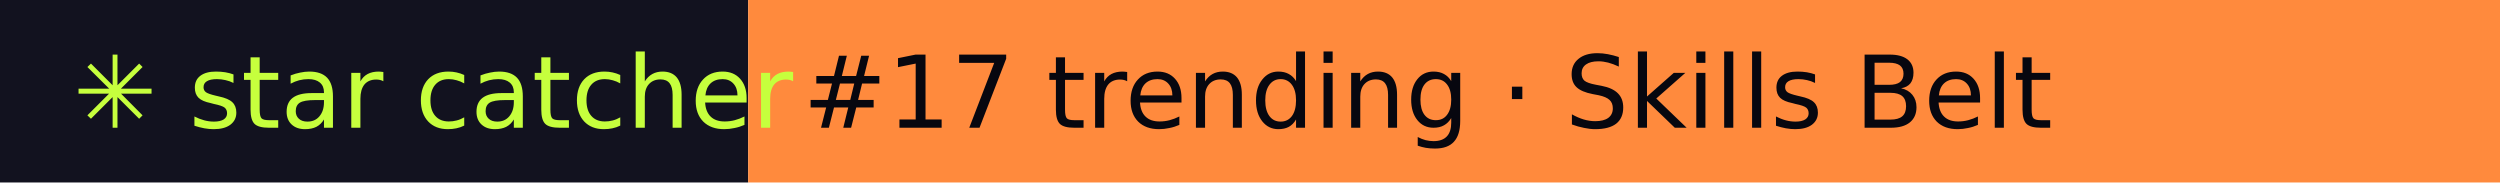
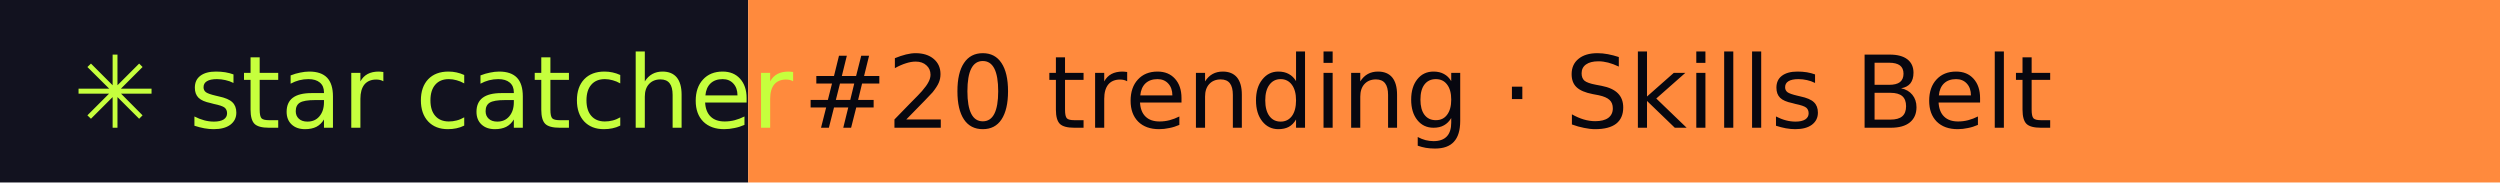
- <svg xmlns="http://www.w3.org/2000/svg" width="274" height="20" role="img" aria-label="star catcher: #17 trending · Skills Belt">
+ <svg xmlns="http://www.w3.org/2000/svg" width="274" height="20" role="img" aria-label="star catcher: #20 trending · Skills Belt">
  <rect width="82" height="20" fill="#12121F" />
  <rect x="82" width="192" height="20" fill="#FF8A3D" />
  <g font-family="Verdana,DejaVu Sans,sans-serif" font-size="11">
    <text x="8" y="14" fill="#C6FF3D">✳ star catcher</text>
-     <text x="88" y="14" fill="#07070F">#17 trending · Skills Belt</text>
+     <text x="88" y="14" fill="#07070F">#20 trending · Skills Belt</text>
  </g>
</svg>
